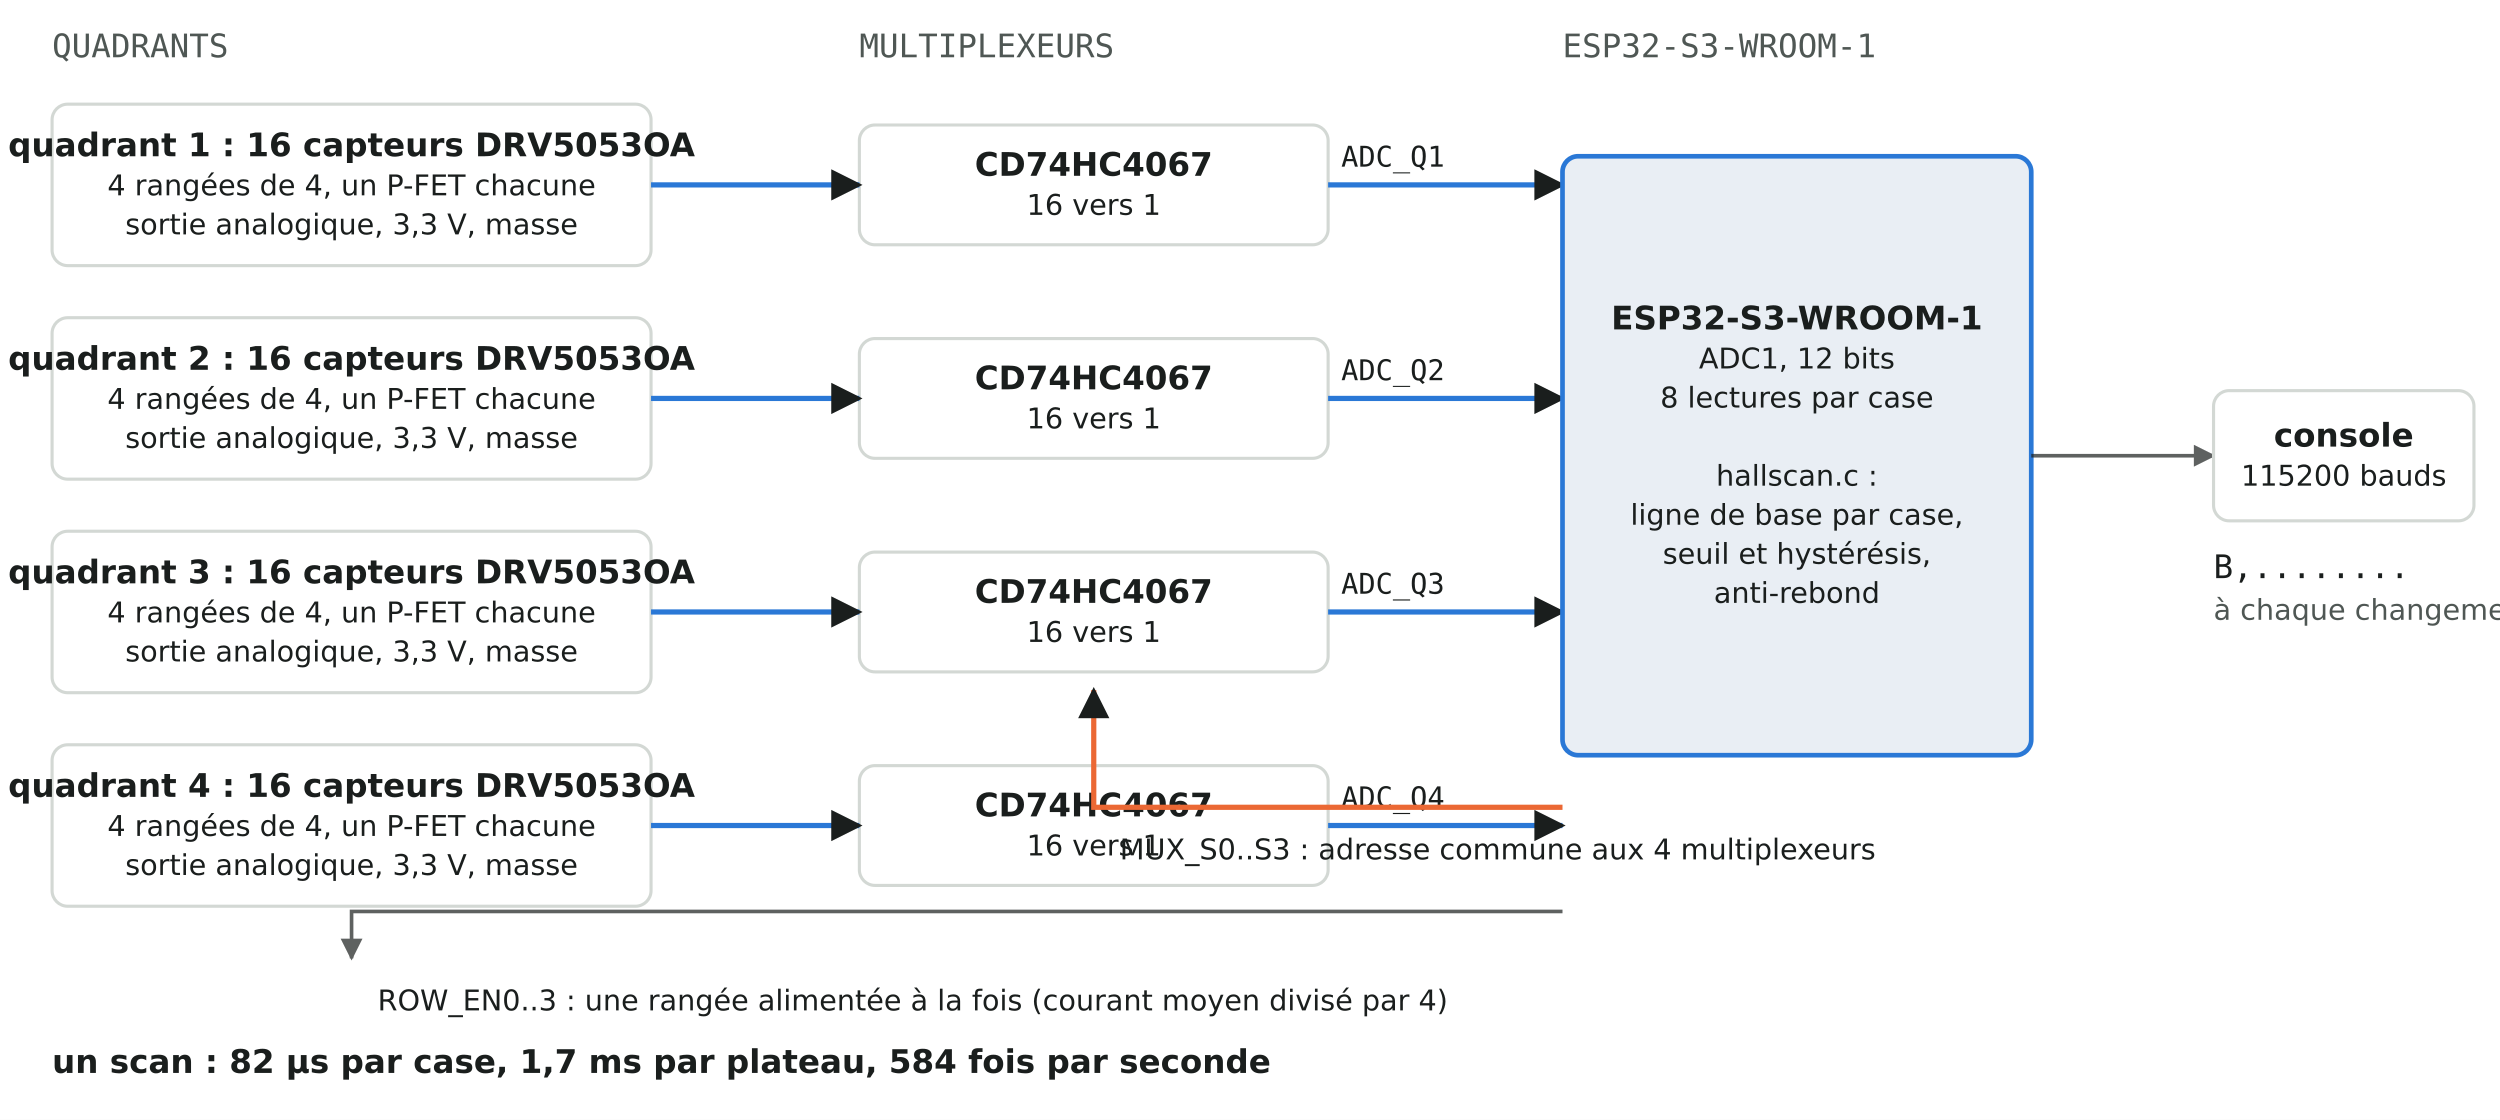
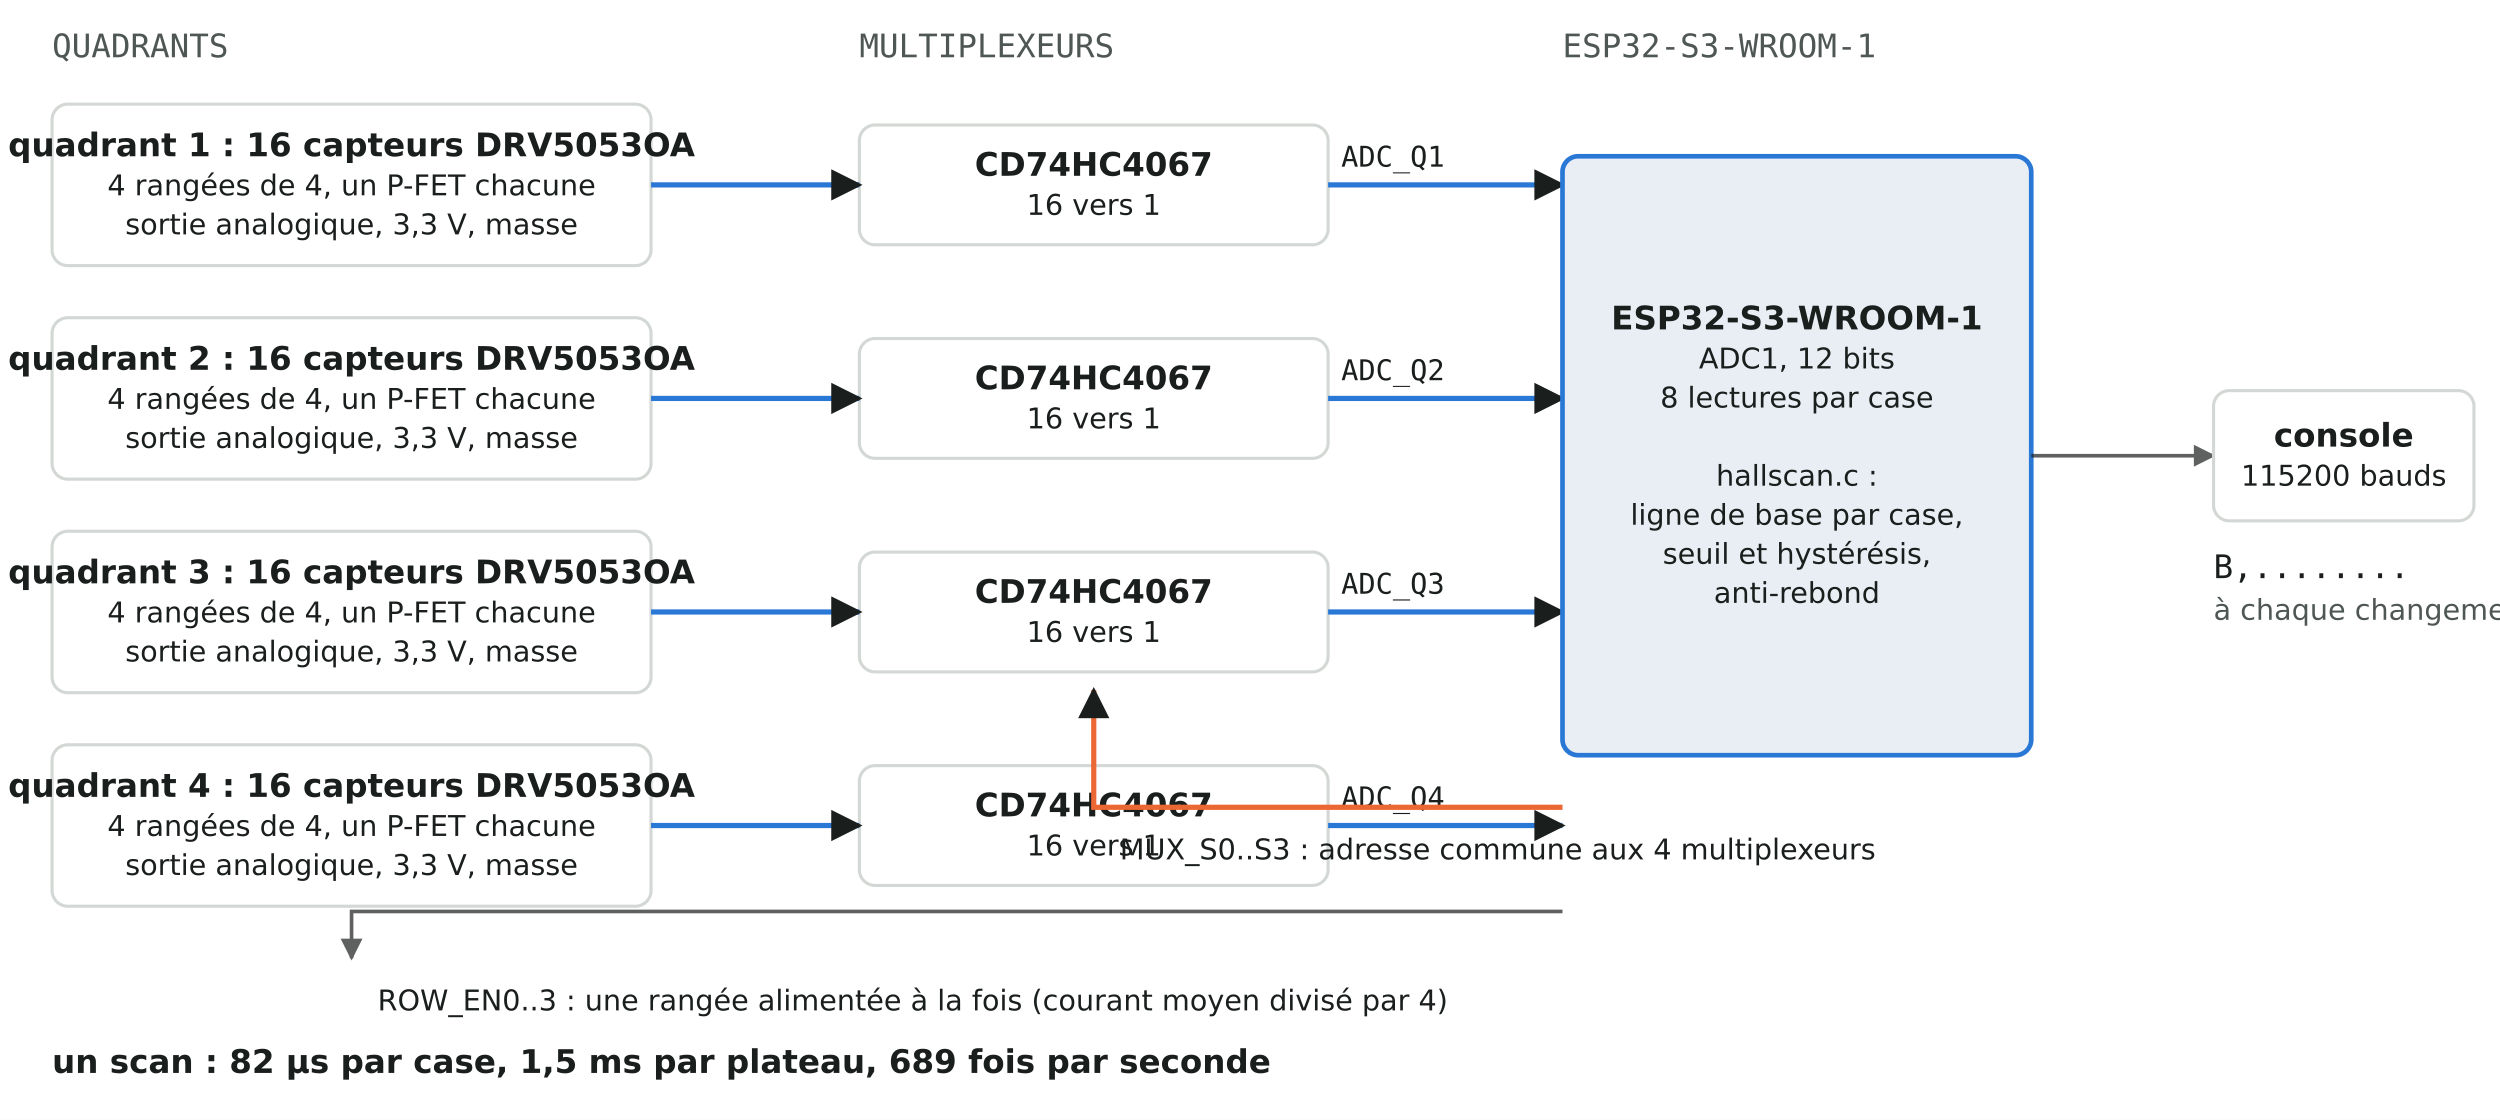
<svg xmlns="http://www.w3.org/2000/svg" class="docfig" viewBox="0 0 960 430" role="img" aria-label="Schema bloc du scanner : quatre quadrants de seize capteurs Hall, un multiplexeur par quadrant, quatre entrees ADC de l ESP32-S3, quatre bits d adresse partages, quatre commutateurs d alimentation par rangee, la ligne B vers la console">
  <style>
svg.docfig{font-family:"IBM Plex Sans", "Segoe UI", "DejaVu Sans", Helvetica, Arial, sans-serif;color:#1a1e1d}
.lbl{font-size:12.5px;fill:#1a1e1d}
.lbl.small{font-size:11px}
.lbl.strong{font-weight:600}
.muted{fill:#4f5754}
.mono{font-family:"IBM Plex Mono", Menlo, Consolas, "DejaVu Sans Mono", monospace}
.glyph{font-size:20px;font-family:"Segoe UI Symbol", "Apple Symbols", "Noto Sans Symbols 2", "DejaVu Sans", sans-serif}
.title{font-size:14px;font-weight:600;fill:#1a1e1d}
.axis{stroke:currentColor;stroke-width:1.2;fill:none;opacity:.55}
.tick{stroke:currentColor;stroke-width:1;opacity:.55}
.grid{stroke:currentColor;stroke-width:1;opacity:.12}
.dash{stroke:currentColor;stroke-width:1;stroke-dasharray:5 4;opacity:.5;fill:none}
.brk{stroke:currentColor;stroke-width:1.2;opacity:.6;fill:none}
.trace{fill:none;stroke-width:2;stroke-linejoin:round;stroke-linecap:round}
.trace.ghost{opacity:.35;stroke-dasharray:3 3}
.env{fill:none;stroke-width:1.2;stroke-dasharray:4 4;opacity:.7}
.q-high{stroke:#2a78d6}
.q-low{stroke:#eb6834}
.q-high-t{fill:#2a78d6;font-weight:600}
.q-low-t{fill:#eb6834;font-weight:600}
.mark{stroke-width:1.6}
.dot{fill:#ffffff;stroke-width:2.5}
.band{fill:rgba(42,120,214,.09)}
.peak-black{fill:#2a78d6;stroke:#2a78d6;stroke-width:1.5;stroke-linejoin:round;opacity:.9}
.peak-white{fill:#ffffff;stroke:#2a78d6;stroke-width:1.8;stroke-linejoin:round}
.tipbox{fill:#ffffff;stroke:#d3d8d4}
.lay-pcb{fill:#c4d9c0} .lay-air{fill:#f7f9f7} .lay-wood{fill:#e6d3b1} .lay-felt{fill:#c9ccc4}
.copper{fill:#c8843a}
.piece{fill:#efe6d6;stroke:currentColor;stroke-width:1.2;opacity:.95}
.bundle{fill:url(#wire);stroke:currentColor;stroke-width:1}
.cap{fill:#eb6834;stroke:none}
.magnet{fill:#8b8f92;opacity:.75}
.field{fill:none;stroke:#2a78d6;stroke-width:1.6;opacity:.8}
.seg{fill:#e9eef4;stroke:#d3d8d4}
.seg-pulse{fill:#eb6834;opacity:.35;stroke:#eb6834}
.seg-listen{fill:rgba(42,120,214,.09);stroke:#2a78d6}
.box{fill:#ffffff;stroke:#d3d8d4;stroke-width:1.2}
.box-piece{stroke:#2a78d6;stroke-width:1.8}
.box-mcu{fill:#e9eef4;stroke:#2a78d6;stroke-width:1.8}
.box-soft{fill:#e9eef4;stroke:#d3d8d4;stroke-width:1.2}
.box-warm{fill:#ffffff;stroke:#eb6834;stroke-width:1.6}
.wire{stroke:currentColor;stroke-width:1.4;fill:none;opacity:.7}
.wire-a{stroke:#2a78d6;stroke-width:2;fill:none}
.wire-p{stroke:#eb6834;stroke-width:2;fill:none}
.zone{fill:none;stroke:#d3d8d4;stroke-width:1.2;stroke-dasharray:6 4}
.coil{fill:none;stroke:#c8843a;stroke-width:2}
.puck{fill:#efe6d6;stroke:currentColor;stroke-width:1.2}
</style>
  <rect width="960" height="430" fill="#ffffff" />
  <defs>
    <marker id="sarr" viewBox="0 0 10 10" refX="9" refY="5" markerWidth="6" markerHeight="6" orient="auto">
      <path d="M0 0L10 5L0 10z" fill="currentColor" />
    </marker>
  </defs>
  <text class="lbl mono muted" x="20.0" y="22.0">QUADRANTS</text>
  <text class="lbl mono muted" x="330.0" y="22.0">MULTIPLEXEURS</text>
  <text class="lbl mono muted" x="600.0" y="22.0">ESP32-S3-WROOM-1</text>
  <rect class="box" x="20.0" y="40.0" width="230.0" height="62.0" rx="6" />
  <text class="lbl strong" x="135.0" y="60.0" text-anchor="middle">quadrant 1 : 16 capteurs DRV5053OA</text>
  <text class="lbl small" x="135.0" y="75.0" text-anchor="middle">4 rangées de 4, un P-FET chacune</text>
  <text class="lbl small" x="135.0" y="90.0" text-anchor="middle">sortie analogique, 3,3 V, masse</text>
  <rect class="box" x="330.0" y="48.0" width="180.0" height="46.0" rx="6" />
  <text class="lbl strong" x="420.0" y="67.5" text-anchor="middle">CD74HC4067</text>
  <text class="lbl small" x="420.0" y="82.5" text-anchor="middle">16 vers 1</text>
  <line class="wire-a" x1="250.0" y1="71.0" x2="330.0" y2="71.0" marker-end="url(#sarr)" />
  <line class="wire-a" x1="510.0" y1="71.0" x2="600.0" y2="71.0" marker-end="url(#sarr)" />
  <text class="lbl small mono" x="515.0" y="64.0">ADC_Q1</text>
  <rect class="box" x="20.0" y="122.0" width="230.0" height="62.0" rx="6" />
  <text class="lbl strong" x="135.0" y="142.0" text-anchor="middle">quadrant 2 : 16 capteurs DRV5053OA</text>
  <text class="lbl small" x="135.0" y="157.0" text-anchor="middle">4 rangées de 4, un P-FET chacune</text>
  <text class="lbl small" x="135.0" y="172.0" text-anchor="middle">sortie analogique, 3,3 V, masse</text>
  <rect class="box" x="330.0" y="130.0" width="180.0" height="46.0" rx="6" />
  <text class="lbl strong" x="420.0" y="149.5" text-anchor="middle">CD74HC4067</text>
  <text class="lbl small" x="420.0" y="164.5" text-anchor="middle">16 vers 1</text>
  <line class="wire-a" x1="250.0" y1="153.0" x2="330.0" y2="153.0" marker-end="url(#sarr)" />
  <line class="wire-a" x1="510.0" y1="153.0" x2="600.0" y2="153.0" marker-end="url(#sarr)" />
  <text class="lbl small mono" x="515.0" y="146.0">ADC_Q2</text>
  <rect class="box" x="20.0" y="204.0" width="230.0" height="62.0" rx="6" />
  <text class="lbl strong" x="135.0" y="224.0" text-anchor="middle">quadrant 3 : 16 capteurs DRV5053OA</text>
  <text class="lbl small" x="135.0" y="239.0" text-anchor="middle">4 rangées de 4, un P-FET chacune</text>
  <text class="lbl small" x="135.0" y="254.0" text-anchor="middle">sortie analogique, 3,3 V, masse</text>
  <rect class="box" x="330.0" y="212.0" width="180.0" height="46.0" rx="6" />
  <text class="lbl strong" x="420.0" y="231.5" text-anchor="middle">CD74HC4067</text>
  <text class="lbl small" x="420.0" y="246.5" text-anchor="middle">16 vers 1</text>
  <line class="wire-a" x1="250.0" y1="235.0" x2="330.0" y2="235.0" marker-end="url(#sarr)" />
  <line class="wire-a" x1="510.0" y1="235.0" x2="600.0" y2="235.0" marker-end="url(#sarr)" />
  <text class="lbl small mono" x="515.0" y="228.0">ADC_Q3</text>
  <rect class="box" x="20.0" y="286.0" width="230.0" height="62.0" rx="6" />
  <text class="lbl strong" x="135.0" y="306.0" text-anchor="middle">quadrant 4 : 16 capteurs DRV5053OA</text>
  <text class="lbl small" x="135.0" y="321.0" text-anchor="middle">4 rangées de 4, un P-FET chacune</text>
  <text class="lbl small" x="135.0" y="336.0" text-anchor="middle">sortie analogique, 3,3 V, masse</text>
  <rect class="box" x="330.0" y="294.0" width="180.0" height="46.0" rx="6" />
  <text class="lbl strong" x="420.0" y="313.5" text-anchor="middle">CD74HC4067</text>
  <text class="lbl small" x="420.0" y="328.5" text-anchor="middle">16 vers 1</text>
  <line class="wire-a" x1="250.0" y1="317.0" x2="330.0" y2="317.0" marker-end="url(#sarr)" />
  <line class="wire-a" x1="510.0" y1="317.0" x2="600.0" y2="317.0" marker-end="url(#sarr)" />
  <text class="lbl small mono" x="515.0" y="310.0">ADC_Q4</text>
  <rect class="box-mcu" x="600.0" y="60.0" width="180.0" height="230.0" rx="6" />
  <text class="lbl strong" x="690.0" y="126.5" text-anchor="middle">ESP32-S3-WROOM-1</text>
  <text class="lbl small" x="690.0" y="141.5" text-anchor="middle">ADC1, 12 bits</text>
  <text class="lbl small" x="690.0" y="156.5" text-anchor="middle">8 lectures par case</text>
  <text class="lbl small" x="690.0" y="171.5" text-anchor="middle" />
  <text class="lbl small" x="690.0" y="186.5" text-anchor="middle">hallscan.c :</text>
  <text class="lbl small" x="690.0" y="201.5" text-anchor="middle">ligne de base par case,</text>
  <text class="lbl small" x="690.0" y="216.5" text-anchor="middle">seuil et hystérésis,</text>
  <text class="lbl small" x="690.0" y="231.5" text-anchor="middle">anti-rebond</text>
  <path class="wire-p" d="M600 310 H420 V 265" marker-end="url(#sarr)" />
  <text class="lbl small" x="430.0" y="330.0">MUX_S0..S3 : adresse commune aux 4 multiplexeurs</text>
  <path class="wire" d="M600 350 H135 V 368" marker-end="url(#sarr)" />
  <text class="lbl small" x="145.0" y="388.0">ROW_EN0..3 : une rangée alimentée à la fois (courant moyen divisé par 4)</text>
  <line class="wire" x1="780.0" y1="175.0" x2="850.0" y2="175.0" marker-end="url(#sarr)" />
  <rect class="box" x="850.0" y="150.0" width="100.0" height="50.0" rx="6" />
  <text class="lbl strong" x="900.0" y="171.5" text-anchor="middle">console</text>
  <text class="lbl small" x="900.0" y="186.5" text-anchor="middle">115200 bauds</text>
  <text class="lbl mono" x="850.0" y="222.0">B,........</text>
  <text class="lbl small muted" x="850.0" y="238.0">à chaque changement</text>
  <text class="lbl" x="600.0" y="318.0" />
-   <text class="lbl strong" x="20.0" y="412.0">un scan : 82 µs par case, 1,7 ms par plateau, 584 fois par seconde</text>
+   <text class="lbl strong" x="20.0" y="412.0">un scan : 82 µs par case, 1,5 ms par plateau, 689 fois par seconde</text>
</svg>
